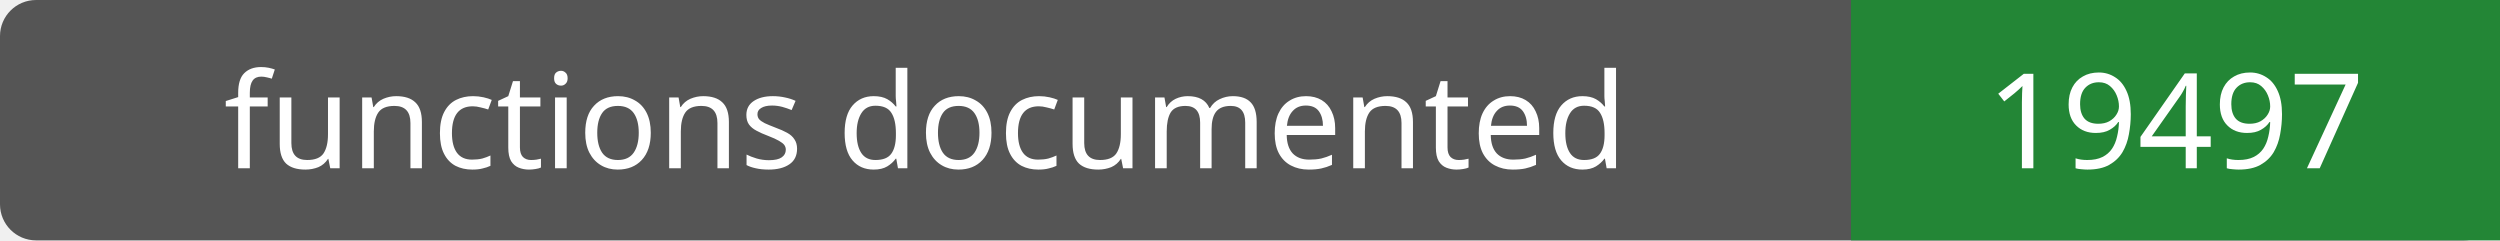
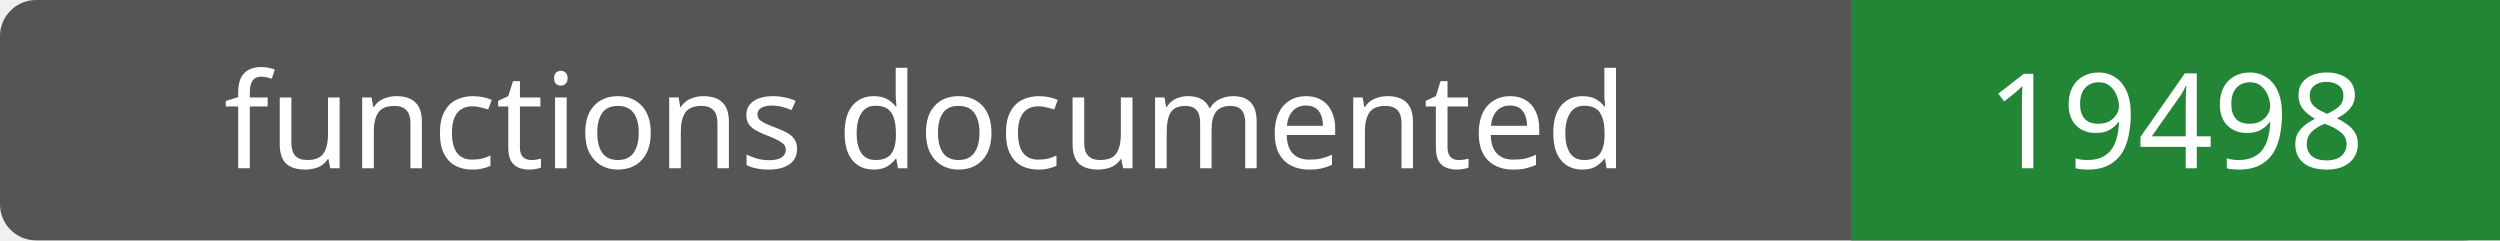
- <svg xmlns="http://www.w3.org/2000/svg" width="208" height="20" role="img" aria-label="functions documented: 19497">
+ <svg xmlns="http://www.w3.org/2000/svg" width="208" height="20" role="img" aria-label="functions documented: 19498">
  <rect width="208" height="20" rx="3" fill="#555" />
  <path fill="#238636" d="M154 0h54v20H154z" />
  <g fill="#fff" text-anchor="middle" font-family="Verdana,sans-serif" font-size="11">
    <text x="77.0" y="14">functions documented</text>
-     <text x="181.0" y="14">19497</text>
+     <text x="181.0" y="14">19498</text>
  </g>
</svg>
